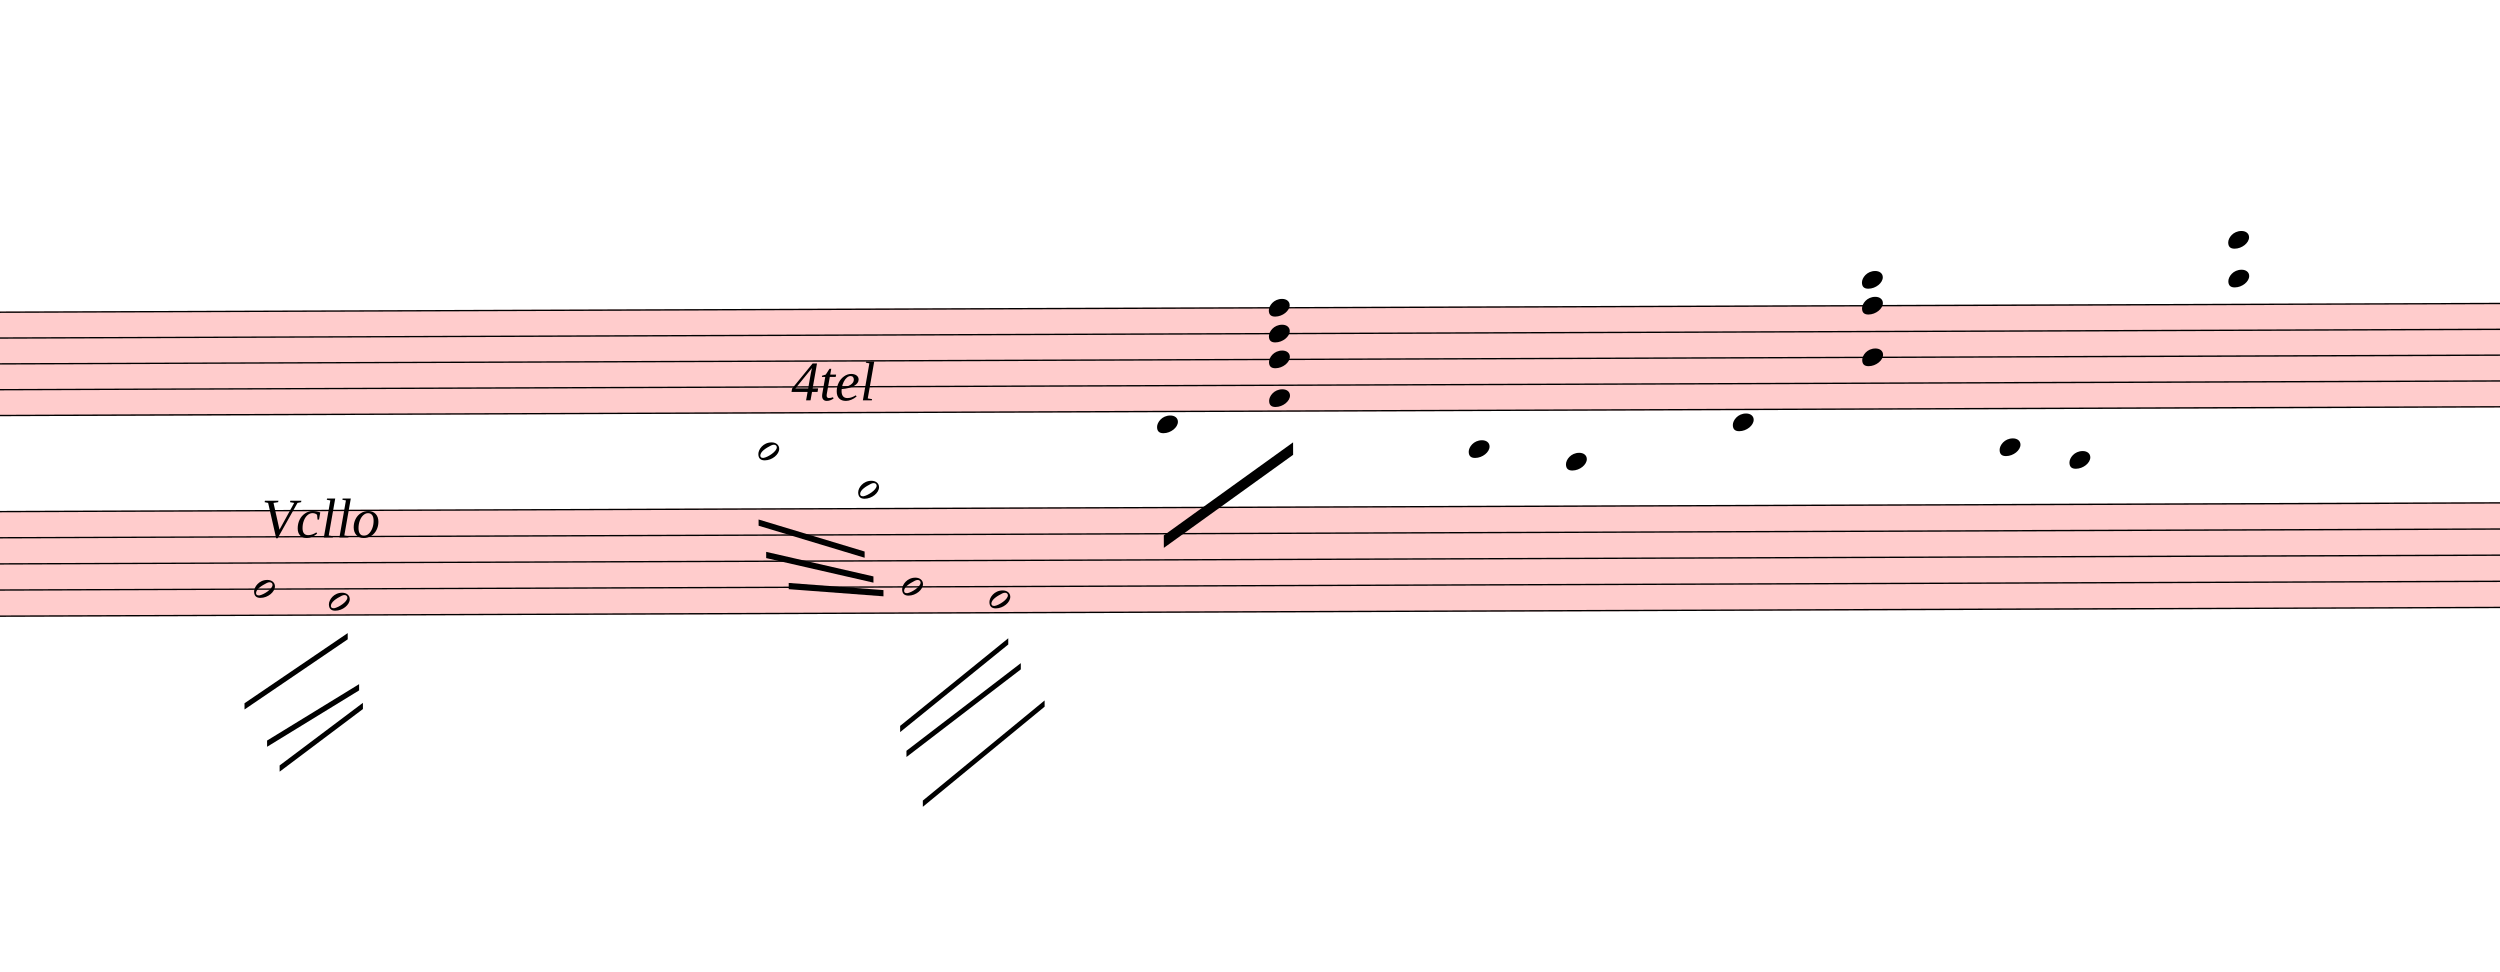
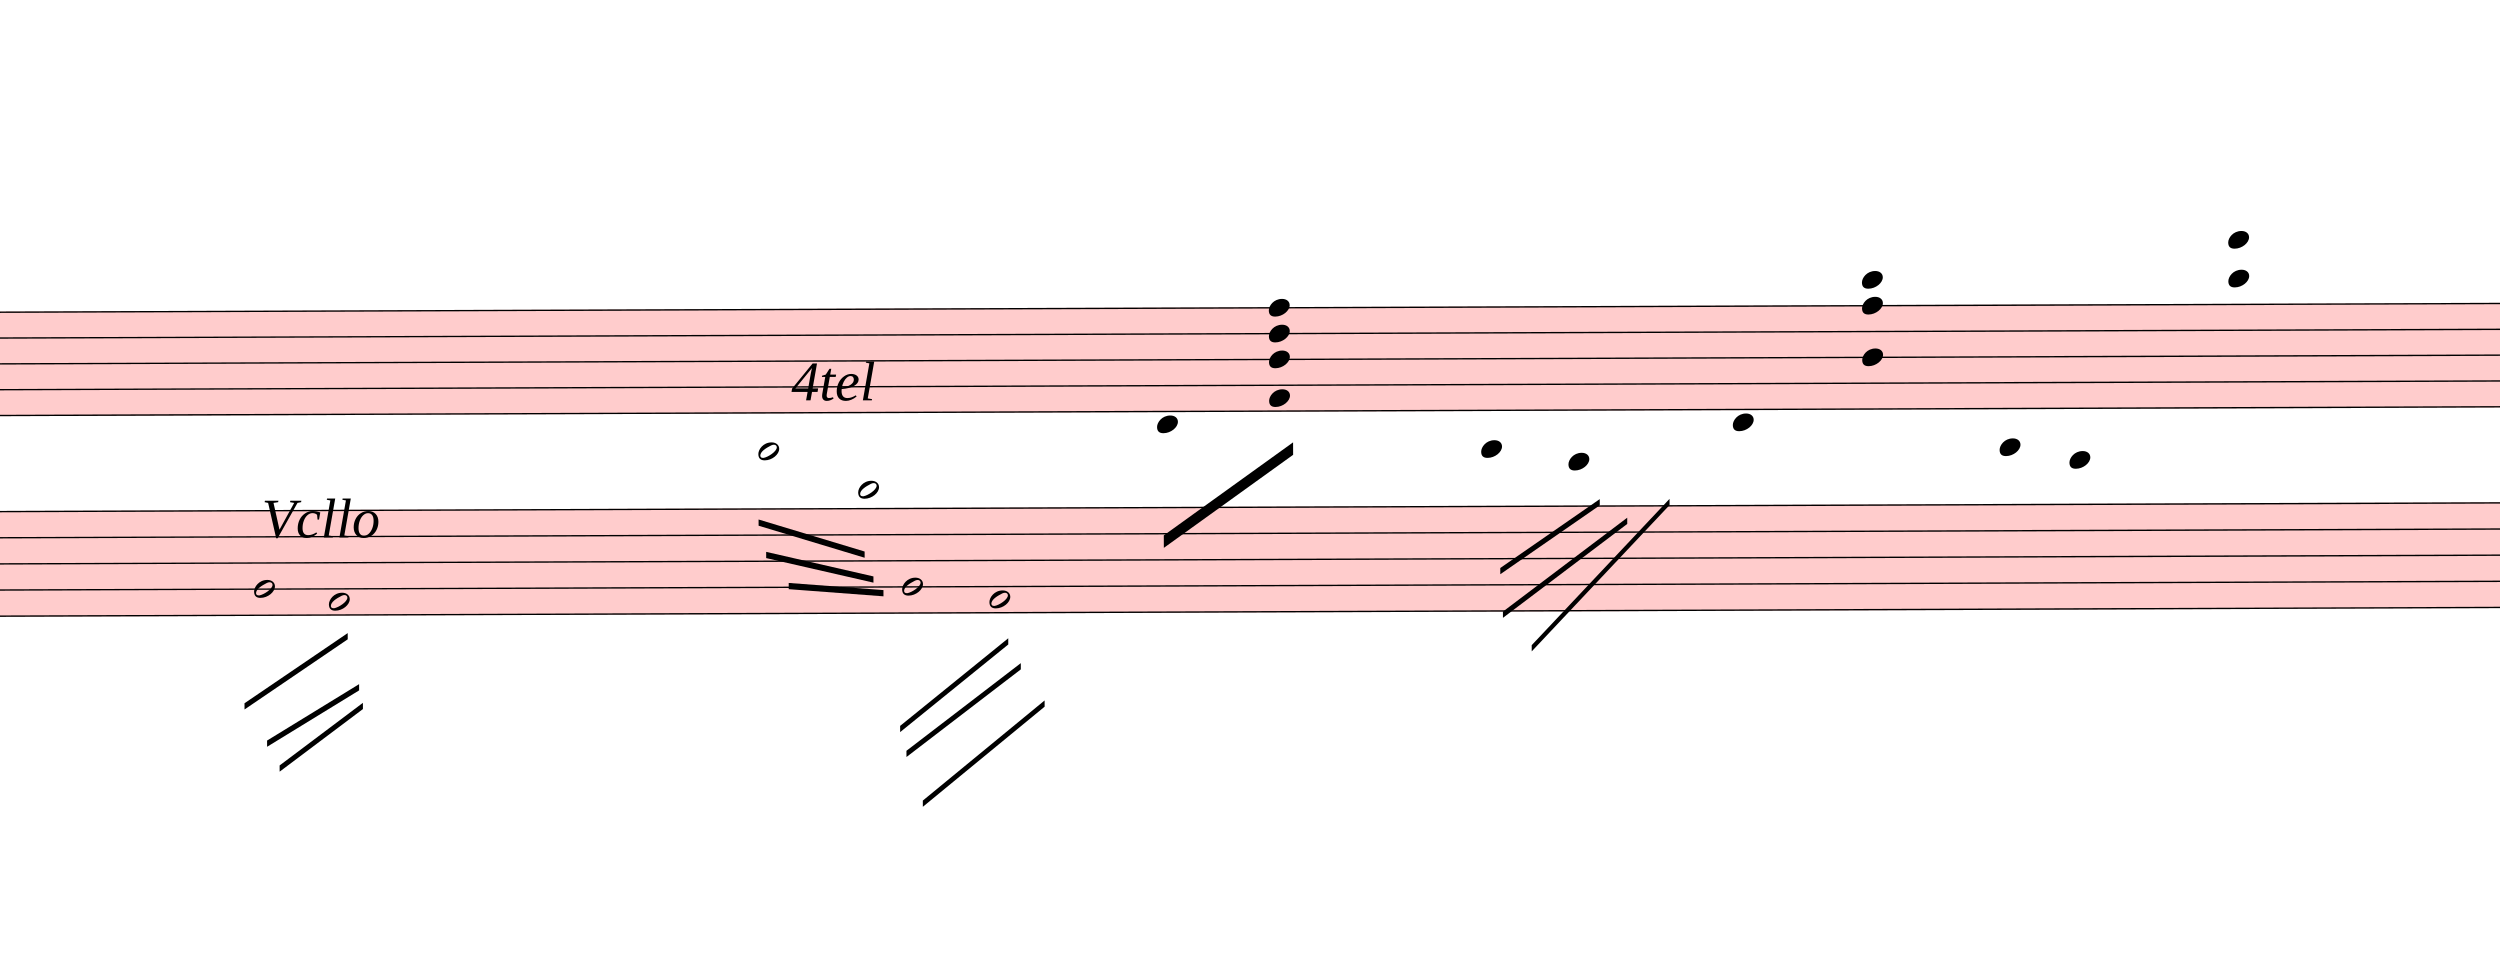
<svg xmlns="http://www.w3.org/2000/svg" viewBox="3330 5730.75 18054 7016.25" version="1.1" overflow="visible">
  <defs>
    <style type="text/css">
    /* .staff * {
      fill: #000;
      stroke: #000;
    }

    .deletionBack {
      fill: #00000033;
    } */
  </style>
    <symbol id="sym_notehead_half" viewBox="0 0 1000 1000" overflow="inherit">
      <path transform="scale(1,-1)" d="M278 64c0 22 -17 39 -43 39c-12 0 -26 -3 -41 -10c-85 -43 -165 -94 -165 -156c5 -25 15 -32 49 -32c67 11 200 95 200 159zM0 -36c0 68 73 174 200 174c66 0 114 -39 114 -97c0 -84 -106 -173 -218 -173c-64 0 -96 32 -96 96z" />
    </symbol>
    <symbol id="sym_notehead_quarter" viewBox="0 0 1000 1000" overflow="inherit">
      <path transform="scale(1,-1)" d="M0 -39c0 68 73 172 200 172c66 0 114 -37 114 -95c0 -84 -106 -171 -218 -171c-64 0 -96 30 -96 94z" />
    </symbol>
  </defs>
  <g class="rastrums">
    <g class="rastrum" data-id="rfb55d964-172a-4fa0-af59-059d1ea6ba01" style="transform: rotate(-0.2deg); transform-origin: 2925px 7992px;">
      <g class="rastrum bounding-box" data-id="bbox-rfb55d964-172a-4fa0-af59-059d1ea6ba01">
        <rect x="2925" y="7992" width="22914" height="756" fill="#ff000033" />
      </g>
      <path d="M2925 7997 L25839 7997" stroke-width="10" stroke="black" />
      <path d="M2925 8183.5 L25839 8183.5" stroke-width="10" stroke="black" />
      <path d="M2925 8370 L25839 8370" stroke-width="10" stroke="black" />
      <path d="M2925 8556.5 L25839 8556.5" stroke-width="10" stroke="black" />
      <path d="M2925 8743 L25839 8743" stroke-width="10" stroke="black" />
    </g>
    <g class="rastrum" data-id="r5409af3f-ff8f-4066-a46b-65e62c83ece6" style="transform: rotate(-0.2deg); transform-origin: 2880px 9432px;">
      <g class="rastrum bounding-box" data-id="bbox-r5409af3f-ff8f-4066-a46b-65e62c83ece6">
        <rect x="2880" y="9432" width="22950" height="765" fill="#ff000033" />
      </g>
      <path d="M2880 9437 L25830 9437" stroke-width="10" stroke="black" />
      <path d="M2880 9625.75 L25830 9625.75" stroke-width="10" stroke="black" />
      <path d="M2880 9814.5 L25830 9814.5" stroke-width="10" stroke="black" />
      <path d="M2880 10003.25 L25830 10003.25" stroke-width="10" stroke="black" />
      <path d="M2880 10192 L25830 10192" stroke-width="10" stroke="black" />
    </g>
  </g>
  <g class="draft" data-label="3" data-id="dd01021f4-7370-4f2f-ad0e-181035784911">
    <g class="system" data-id="s0d0bbdbf-f1f4-4723-ac25-526e195a3212">
      <g class="staff" data-n="1" data-rastrum="rfb55d964-172a-4fa0-af59-059d1ea6ba01" style="transform: rotate(-0.2deg); transform-origin: 2925px 7992px;">
        <g class="note" data-id="d9132e0d9-f08f-432b-8077-97b5b01b615c" data-stem.dir="down">
          <g class="notehead">
            <use href="#sym_notehead_half" height="480px" width="480px" x="8775" y="9022.75" />
          </g>
          <g class="ledgerLines below">
            <path d="M8736 8929.5 L8964 8929.5" stroke-width="18" />
          </g>
          <g class="stem">
            <path d="M8775 9022.75 L8775 9489" stroke-width="14" />
          </g>
        </g>
        <g class="note" data-id="dec8adc26-c7df-419f-adab-a78aa41a5b27" data-stem.dir="down">
          <g class="notehead">
            <use href="#sym_notehead_half" height="480px" width="480px" x="9495" y="9302.5" />
          </g>
          <g class="ledgerLines below">
            <path d="M9456 9302.5 L9684 9302.5" stroke-width="18" />
            <path d="M9456 9116 L9684 9116" stroke-width="18" />
            <path d="M9456 8929.5 L9684 8929.5" stroke-width="18" />
          </g>
          <g class="stem">
            <path d="M9495 9302.5 L9495 9768.75" stroke-width="14" />
          </g>
        </g>
        <g class="note" data-id="d067b8380-28f2-43a5-8d14-ab07506eb298" data-stem.dir="down">
          <g class="notehead">
            <use href="#sym_notehead_quarter" height="480px" width="480px" x="11655" y="8836.25" />
          </g>
          <g class="ledgerLines below" />
          <g class="stem">
            <path d="M11655 8836.25 L11655 9768.75" stroke-width="14" />
          </g>
        </g>
        <g class="note" data-id="d5fd17eb9-6c1b-46d1-beb0-dc04567e7427" data-stem.dir="down">
          <g class="notehead">
-             <use href="#sym_notehead_quarter" height="480px" width="480px" x="13905" y="9022.75" />
-           </g>
-           <g class="ledgerLines below">
-             <path d="M13866 8929.5 L14094 8929.5" stroke-width="18" />
-           </g>
-           <g class="stem">
-             <path d="M13905 9022.75 L13905 9116" stroke-width="14" />
+             <use href="#sym_notehead_quarter" height="480px" width="480px" x="13995" y="9022.75" />
+           </g>
+           <g class="ledgerLines below">
+             <path d="M13956 8929.5 L14184 8929.5" stroke-width="18" />
+           </g>
+           <g class="stem">
+             <path d="M13995 9022.75 L13995 9675.5" stroke-width="14" />
          </g>
        </g>
        <g class="note" data-id="dd89f8101-4cc2-4248-bbb1-650571a0b705" data-stem.dir="down">
          <g class="notehead">
-             <use href="#sym_notehead_quarter" height="480px" width="480px" x="14607" y="9116" />
-           </g>
-           <g class="ledgerLines below">
-             <path d="M14568 9116 L14796 9116" stroke-width="18" />
-             <path d="M14568 8929.5 L14796 8929.5" stroke-width="18" />
-           </g>
-           <g class="stem">
-             <path d="M14607 9116 L14607 9209.25" stroke-width="14" />
+             <use href="#sym_notehead_quarter" height="480px" width="480px" x="14625" y="9116" />
+           </g>
+           <g class="ledgerLines below">
+             <path d="M14586 9116 L14814 9116" stroke-width="18" />
+             <path d="M14586 8929.5 L14814 8929.5" stroke-width="18" />
+           </g>
+           <g class="stem">
+             <path d="M14625 9116 L14625 9675.5" stroke-width="14" />
          </g>
        </g>
        <g class="note" data-id="d2a1500b5-3775-4f0a-88b7-feb295fe7702" data-stem.dir="down">
          <g class="notehead">
            <use href="#sym_notehead_quarter" height="480px" width="480px" x="15813" y="8836.25" />
          </g>
          <g class="ledgerLines below" />
          <g class="stem">
            <path d="M15813 8836.25 L15813 8929.5" stroke-width="14" />
          </g>
        </g>
        <g class="note" data-id="d5a77e169-7dc5-47de-aee0-00f864f4e4a6" data-stem.dir="down">
          <g class="notehead">
            <use href="#sym_notehead_quarter" height="480px" width="480px" x="17739" y="9022.75" />
          </g>
          <g class="ledgerLines below">
            <path d="M17700 8929.5 L17928 8929.5" stroke-width="18" />
          </g>
          <g class="stem">
            <path d="M17739 9022.75 L17739 9302.5" stroke-width="14" />
          </g>
        </g>
        <g class="note" data-id="dabc8b2cb-9a0f-4c4c-9b4b-00eff3220425" data-stem.dir="down">
          <g class="notehead">
            <use href="#sym_notehead_quarter" height="480px" width="480px" x="18243" y="9116" />
          </g>
          <g class="ledgerLines below">
            <path d="M18204 9116 L18432 9116" stroke-width="18" />
            <path d="M18204 8929.5 L18432 8929.5" stroke-width="18" />
          </g>
          <g class="stem">
            <path d="M18243 9116 L18243 9209.25" stroke-width="14" />
          </g>
        </g>
        <g class="chord" data-id="d8534accc-b373-4651-8520-9645b6b6739b" data-stem.dir="down">
          <g class="notehead">
            <use href="#sym_notehead_quarter" height="480px" width="480px" x="12465" y="7997" />
          </g>
          <g class="notehead">
            <use href="#sym_notehead_quarter" height="480px" width="480px" x="12465" y="8183.5" />
          </g>
          <g class="notehead">
            <use href="#sym_notehead_quarter" height="480px" width="480px" x="12465" y="8370" />
          </g>
          <g class="notehead">
            <use href="#sym_notehead_quarter" height="480px" width="480px" x="12465" y="8649.75" />
          </g>
          <g class="stem">
            <path d="M12465 7997 L12465 9395.75" stroke-width="14" />
          </g>
        </g>
        <g class="chord" data-id="d5cbb099d-fc2d-449d-af8d-aaac754961b3" data-stem.dir="down">
          <g class="notehead">
            <use href="#sym_notehead_quarter" height="480px" width="480px" x="16749" y="7810.5" />
          </g>
          <g class="notehead">
            <use href="#sym_notehead_quarter" height="480px" width="480px" x="16749" y="7997" />
          </g>
          <g class="notehead">
            <use href="#sym_notehead_quarter" height="480px" width="480px" x="16749" y="8370" />
          </g>
          <g class="ledgerLines above">
            <path d="M16710 7810.5 L16938 7810.5" stroke-width="18" />
          </g>
          <g class="stem">
            <path d="M16749 7810.5 L16749 8556.5" stroke-width="14" />
          </g>
        </g>
        <g class="chord" data-id="d743504de-2d08-403c-9d11-1482476b11b1" data-stem.dir="down">
          <g class="notehead">
            <use href="#sym_notehead_quarter" height="480px" width="480px" x="19395" y="7530.75" />
          </g>
          <g class="notehead">
            <use href="#sym_notehead_quarter" height="480px" width="480px" x="19395" y="7810.5" />
          </g>
          <g class="ledgerLines above">
            <path d="M19356 7810.5 L19584 7810.5" stroke-width="18" />
            <path d="M19356 7624 L19584 7624" stroke-width="18" />
          </g>
          <g class="stem">
            <path d="M19395 7530.75 L19395 8836.25" stroke-width="14" />
          </g>
        </g>
      </g>
      <g class="staff" data-n="2" data-rastrum="r5409af3f-ff8f-4066-a46b-65e62c83ece6" style="transform: rotate(-0.2deg); transform-origin: 2880px 9432px;">
        <g class="note" data-id="d22c8f664-de49-4dcd-8cea-21d81f89f7d8" data-stem.dir="down">
          <g class="notehead">
            <use href="#sym_notehead_half" height="480px" width="480px" x="5130" y="10003.25" />
          </g>
          <g class="stem">
            <path d="M5130 10003.25 L5130 10852.625" stroke-width="14" />
          </g>
        </g>
        <g class="note" data-id="d6771c9cd-93ef-437d-aa10-99b8fb24dced" data-stem.dir="down">
          <g class="notehead">
            <use href="#sym_notehead_half" height="480px" width="480px" x="5670" y="10097.625" />
          </g>
          <g class="stem">
            <path d="M5670 10097.625 L5670 10758.25" stroke-width="14" />
          </g>
        </g>
        <g class="note" data-id="d3de900cf-f9fb-416e-b80b-d5d42d2b39f4" data-stem.dir="down">
          <g class="notehead">
            <use href="#sym_notehead_half" height="480px" width="480px" x="9810" y="10003.25" />
          </g>
          <g class="stem">
            <path d="M9810 10003.25 L9810 10947" stroke-width="14" />
          </g>
        </g>
        <g class="note" data-id="d9e537504-909d-4b52-9b9d-0deb3b28936b" data-stem.dir="down">
          <g class="notehead">
            <use href="#sym_notehead_half" height="480px" width="480px" x="10440" y="10097.625" />
          </g>
          <g class="stem">
            <path d="M10440 10097.625 L10440 10663.875" stroke-width="14" />
          </g>
        </g>
      </g>
      <g class="barLine" data-id="d3d4be8ef-b12a-4571-bf09-a8f386a44093">
        <path d="M13383 7929 L13275 10683.9" stroke-width="27" />
      </g>
      <g class="barLine" data-id="d8aa7671b-4b28-42d1-b407-31473e9cde00">
        <path d="M17485.2 7851.6 L17088.3 10494.9" stroke-width="27" />
      </g>
      <g class="beam" data-id="b7286b591-6495-4bff-8519-872e75e6d2e6" style="transform: rotate(-0.2deg); transform-origin: 2925px 7992px;">
        <polygon points="12105,8568 12105,8568 12105,8658 12105,8658" stroke-opacity="1" fill-opacity="1" />
      </g>
      <g class="beam" data-id="be49170b0-72c0-4ec8-9312-db9250bf9658" style="transform: rotate(-0.2deg); transform-origin: 2925px 7992px;">
        <polygon points="15975,8568 15975,8568 15975,8658 15975,8658" stroke-opacity="1" fill-opacity="1" />
      </g>
      <g class="beam" data-id="d7c61275a-62f0-4935-9d59-2336cc6e33b6" style="transform: rotate(-0.2deg); transform-origin: 2925px 7992px;">
        <polygon points="11700.9,9638.1 12636.9,8969.4 12636.9,9059.4 11700.9,9728.1" stroke-opacity="1" fill-opacity="1" />
      </g>
      <g class="line fTrem" data-class="line fTrem" data-id="dad4fd090-32dd-4a0c-bc85-1191c50edf59" style="transform: rotate(-0.2deg); transform-origin: 2880px 9432px;">
        <polygon points="5058,10827 5805,10323 5805,10368 5058,10872" stroke-opacity="1" fill-opacity="1" />
      </g>
      <g class="line fTrem" data-class="line fTrem" data-id="d05c39b00-4e8e-4dce-b089-09710cb9e0cf" style="transform: rotate(-0.2deg); transform-origin: 2880px 9432px;">
        <polygon points="5220,11097 5886,10692 5886,10737 5220,11142" stroke-opacity="1" fill-opacity="1" />
      </g>
      <g class="line fTrem" data-class="line fTrem" data-id="d51c48bf7-816b-49cf-8635-badfb176070b" style="transform: rotate(-0.2deg); transform-origin: 2880px 9432px;">
        <polygon points="5310,11277 5913,10827 5913,10872 5310,11322" stroke-opacity="1" fill-opacity="1" />
      </g>
      <g class="line fTrem" data-class="line fTrem" data-id="d8e5bfcca-0dfd-4bfa-9864-f2ef58806694" style="transform: rotate(-0.2deg); transform-origin: 2925px 7992px;">
        <polygon points="8775,9513 9540,9747 9540,9792 8775,9558" stroke-opacity="1" fill-opacity="1" />
      </g>
      <g class="line fTrem" data-class="line fTrem" data-id="d64921b6b-d0bd-4a8d-b5b4-8ef480c8cef4" style="transform: rotate(-0.2deg); transform-origin: 2925px 7992px;">
        <polygon points="8829,9747 9603,9927 9603,9972 8829,9792" stroke-opacity="1" fill-opacity="1" />
      </g>
      <g class="line fTrem" data-class="line fTrem" data-id="d930dc6fe-8614-47a8-a960-1a5723adeae0" style="transform: rotate(-0.2deg); transform-origin: 2925px 7992px;">
        <polygon points="8991,9972 9675,10026 9675,10071 8991,10017" stroke-opacity="1" fill-opacity="1" />
      </g>
      <g class="line fTrem" data-class="line fTrem" data-id="d355be5a7-93fd-4766-9da9-bdae735e203f" style="transform: rotate(-0.2deg); transform-origin: 2880px 9432px;">
        <polygon points="9792,11007 10575,10377 10575,10422 9792,11052" stroke-opacity="1" fill-opacity="1" />
      </g>
      <g class="line fTrem" data-class="line fTrem" data-id="da3d30836-f3eb-42ba-98f7-fec35774d47a" style="transform: rotate(-0.2deg); transform-origin: 2880px 9432px;">
        <polygon points="9837,11187 10665,10557 10665,10602 9837,11232" stroke-opacity="1" fill-opacity="1" />
      </g>
      <g class="line fTrem" data-class="line fTrem" data-id="d4834fc18-f33e-40ae-b8b0-d11d96c4eb15" style="transform: rotate(-0.2deg); transform-origin: 2880px 9432px;">
        <polygon points="9954,11547 10836,10827 10836,10872 9954,11592" stroke-opacity="1" fill-opacity="1" />
+       </g>
+       <g class="line fTrem" data-class="line fTrem" data-id="de0ab4321-1152-414e-b125-f9eda5197430" style="transform: rotate(-0.2deg); transform-origin: 2925px 7992px;">
+         <polygon points="14130,9882 14850,9387 14850,9432 14130,9927" stroke-opacity="1" fill-opacity="1" />
+       </g>
+       <g class="line fTrem" data-class="line fTrem" data-id="dbdbf7aac-d25d-4945-8bb8-dd8d64703ac2" style="transform: rotate(-0.2deg); transform-origin: 2925px 7992px;">
+         <polygon points="14148,10197 15048,9522 15048,9567 14148,10242" stroke-opacity="1" fill-opacity="1" />
+       </g>
+       <g class="line fTrem" data-class="line fTrem" data-id="d230fe83d-bba0-49bc-a95c-d8a5e48660d4" style="transform: rotate(-0.2deg); transform-origin: 2925px 7992px;">
+         <polygon points="14355,10440 15354,9387 15354,9432 14355,10485" stroke-opacity="1" fill-opacity="1" />
      </g>
      <g class="dir" data-id="d83f01cf3-9d05-4e8a-9fba-594e3c216cd8" data-class="dir" id="d83f01cf3-9d05-4e8a-9fba-594e3c216cd8" style="font-style: italic;">
        <text x="9045" y="8622" text-anchor="start" font-size="0px" textLength="1260px">
          <tspan font-size="405px">4tel</tspan>
        </text>
      </g>
      <g class="dir" data-id="d9604cf92-abfb-4498-bc3d-ba2d569a360c" data-class="dir" id="d9604cf92-abfb-4498-bc3d-ba2d569a360c" style="font-style: italic;">
        <text x="5220" y="9612" text-anchor="start" font-size="0px" textLength="1530px">
          <tspan font-size="405px">Vcllo</tspan>
        </text>
      </g>
    </g>
    <g class="deletions" />
  </g>
</svg>
